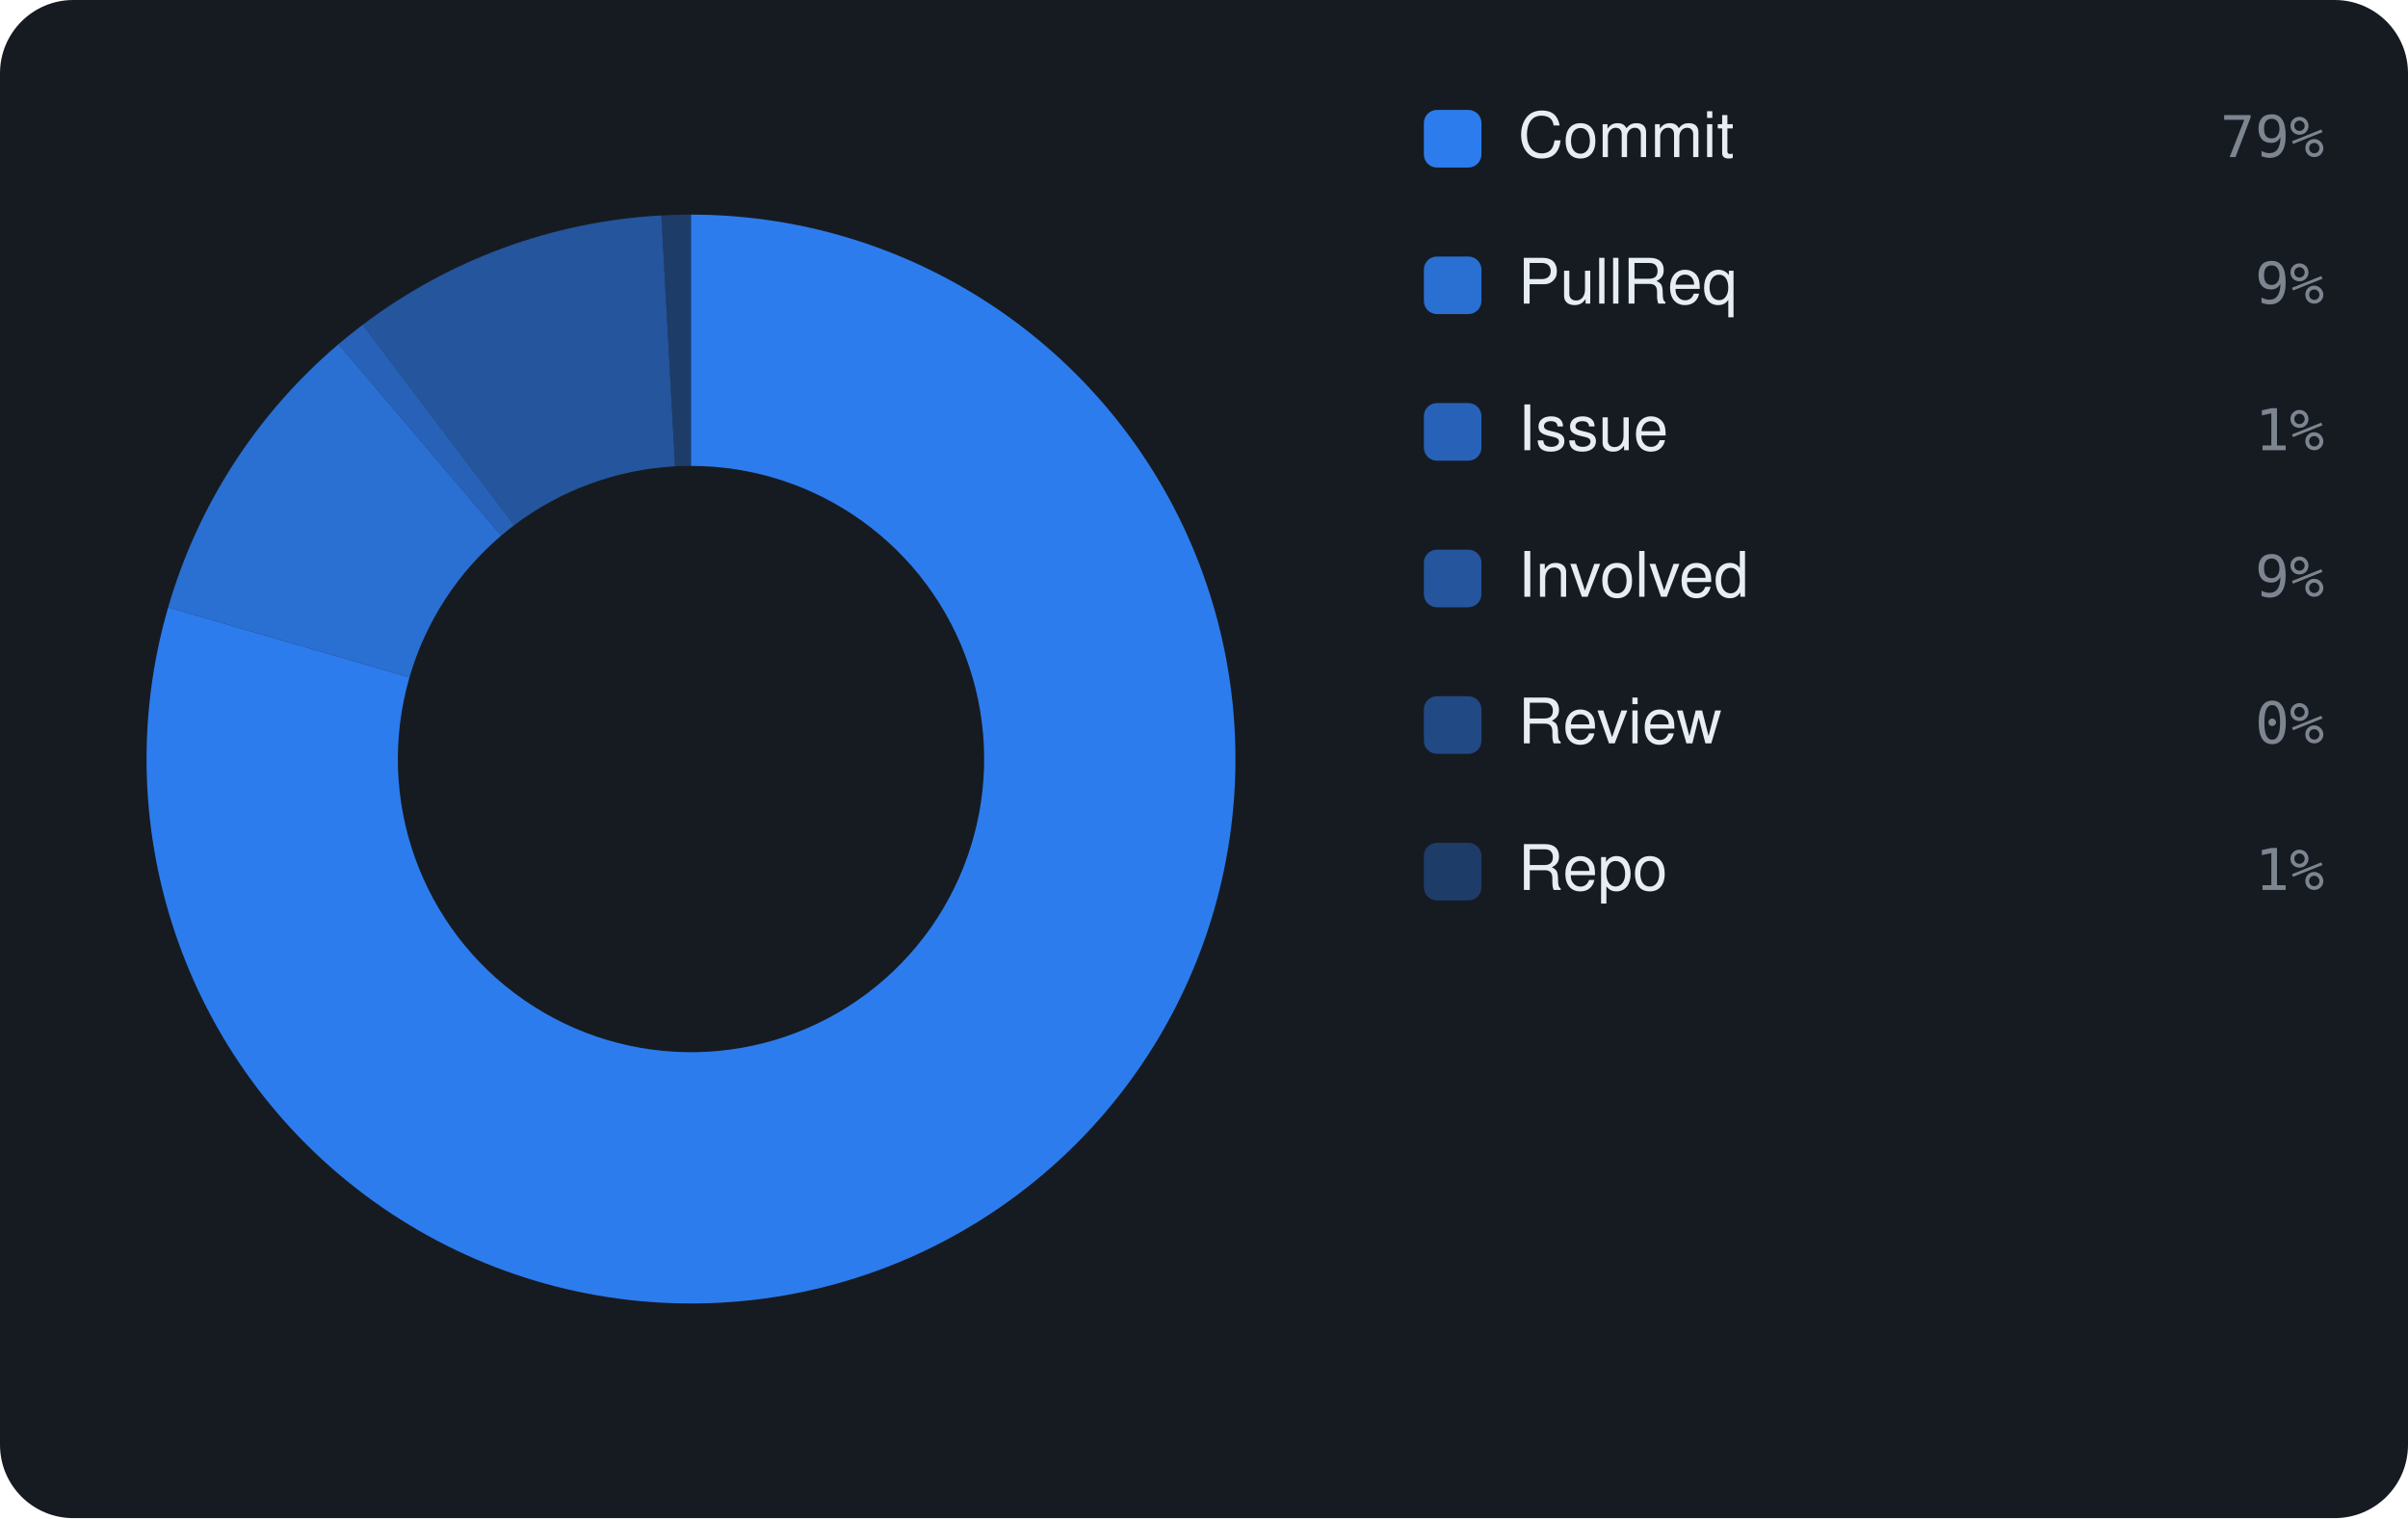
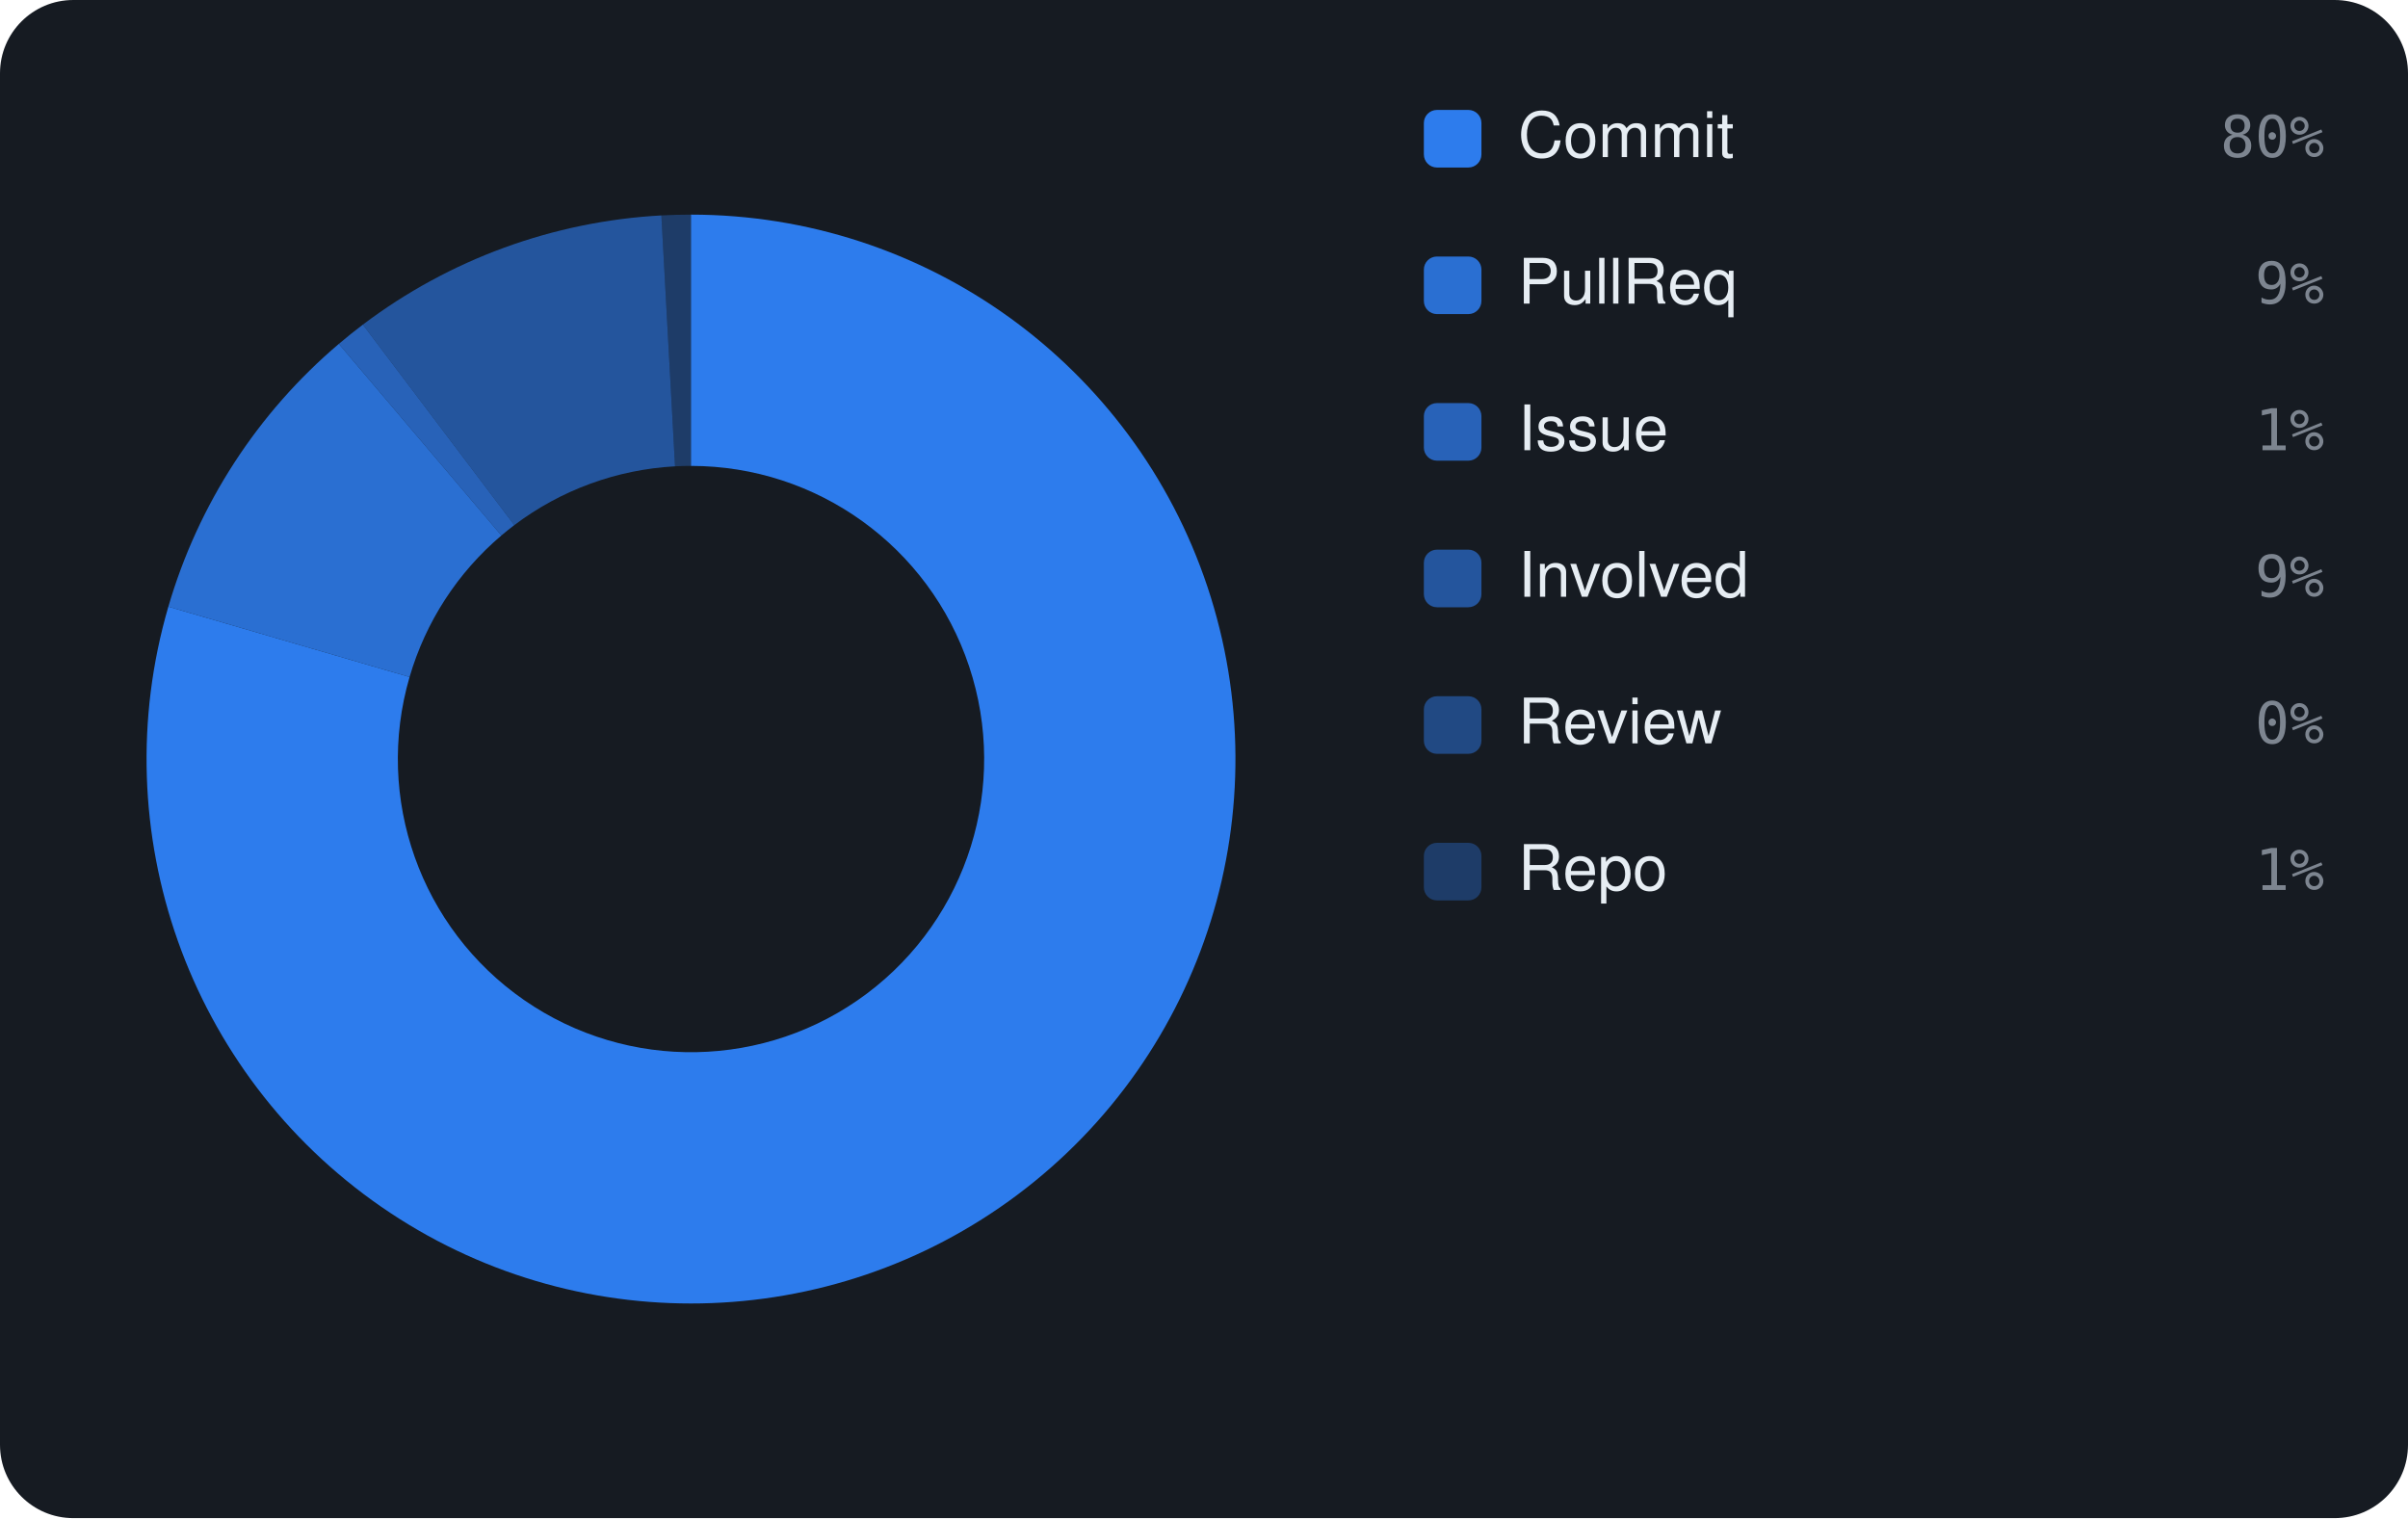
<svg xmlns="http://www.w3.org/2000/svg" viewBox="0 0 460 290" width="460" height="290" font-family="-apple-system,BlinkMacSystemFont,'Segoe UI',Helvetica,Arial,sans-serif">
  <rect width="460" height="290" rx="14" fill="#161b22" />
-   <path d="M132.00 41.00 A104 104 0 1 1 32.12 116.03 L78.22 129.40 A56 56 0 1 0 132.00 89.00 Z" fill="rgba(47,129,247,0.95)" />
-   <path d="M32.12 116.03 A104 104 0 0 1 64.67 65.74 L95.74 102.32 A56 56 0 0 0 78.22 129.40 Z" fill="rgba(47,129,247,0.826)" />
-   <path d="M64.67 65.74 A104 104 0 0 1 69.27 62.05 L98.22 100.33 A56 56 0 0 0 95.74 102.32 Z" fill="rgba(47,129,247,0.702)" />
-   <path d="M69.27 62.05 A104 104 0 0 1 126.33 41.15 L128.95 89.08 A56 56 0 0 0 98.22 100.33 Z" fill="rgba(47,129,247,0.578)" />
-   <path d="M126.33 41.15 A104 104 0 0 1 132.00 41.00 L132.00 89.00 A56 56 0 0 0 128.95 89.08 Z" fill="rgba(47,129,247,0.33)" />
+   <path d="M132.00 41.00 A104 104 0 1 1 32.16 115.89 L78.24 129.33 A56 56 0 1 0 132.00 89.00 Z" fill="rgba(47,129,247,0.95)" />
+   <path d="M32.16 115.89 A104 104 0 0 1 64.73 65.69 L95.78 102.29 A56 56 0 0 0 78.24 129.33 Z" fill="rgba(47,129,247,0.826)" />
+   <path d="M64.73 65.69 A104 104 0 0 1 69.32 62.01 L98.25 100.31 A56 56 0 0 0 95.78 102.29 Z" fill="rgba(47,129,247,0.702)" />
+   <path d="M69.32 62.01 A104 104 0 0 1 126.34 41.15 L128.95 89.08 A56 56 0 0 0 98.25 100.31 Z" fill="rgba(47,129,247,0.578)" />
+   <path d="M126.34 41.15 A104 104 0 0 1 132.00 41.00 L132.00 89.00 A56 56 0 0 0 128.95 89.08 Z" fill="rgba(47,129,247,0.33)" />
  <rect x="272" y="21" width="11" height="11" rx="2.5" fill="rgba(47,129,247,0.95)" />
  <text x="290" y="30" font-size="12" fill="#e6edf3">Commit</text>
-   <text x="444" y="30" text-anchor="end" font-size="11" font-family="monospace" fill="#7d8590">79%</text>
+   <text x="444" y="30" text-anchor="end" font-size="11" font-family="monospace" fill="#7d8590">80%</text>
  <rect x="272" y="49" width="11" height="11" rx="2.5" fill="rgba(47,129,247,0.826)" />
  <text x="290" y="58" font-size="12" fill="#e6edf3">PullReq</text>
  <text x="444" y="58" text-anchor="end" font-size="11" font-family="monospace" fill="#7d8590">9%</text>
  <rect x="272" y="77" width="11" height="11" rx="2.5" fill="rgba(47,129,247,0.702)" />
  <text x="290" y="86" font-size="12" fill="#e6edf3">Issue</text>
  <text x="444" y="86" text-anchor="end" font-size="11" font-family="monospace" fill="#7d8590">1%</text>
  <rect x="272" y="105" width="11" height="11" rx="2.5" fill="rgba(47,129,247,0.578)" />
  <text x="290" y="114" font-size="12" fill="#e6edf3">Involved</text>
  <text x="444" y="114" text-anchor="end" font-size="11" font-family="monospace" fill="#7d8590">9%</text>
  <rect x="272" y="133" width="11" height="11" rx="2.5" fill="rgba(47,129,247,0.454)" />
  <text x="290" y="142" font-size="12" fill="#e6edf3">Review</text>
  <text x="444" y="142" text-anchor="end" font-size="11" font-family="monospace" fill="#7d8590">0%</text>
  <rect x="272" y="161" width="11" height="11" rx="2.5" fill="rgba(47,129,247,0.33)" />
  <text x="290" y="170" font-size="12" fill="#e6edf3">Repo</text>
  <text x="444" y="170" text-anchor="end" font-size="11" font-family="monospace" fill="#7d8590">1%</text>
</svg>
